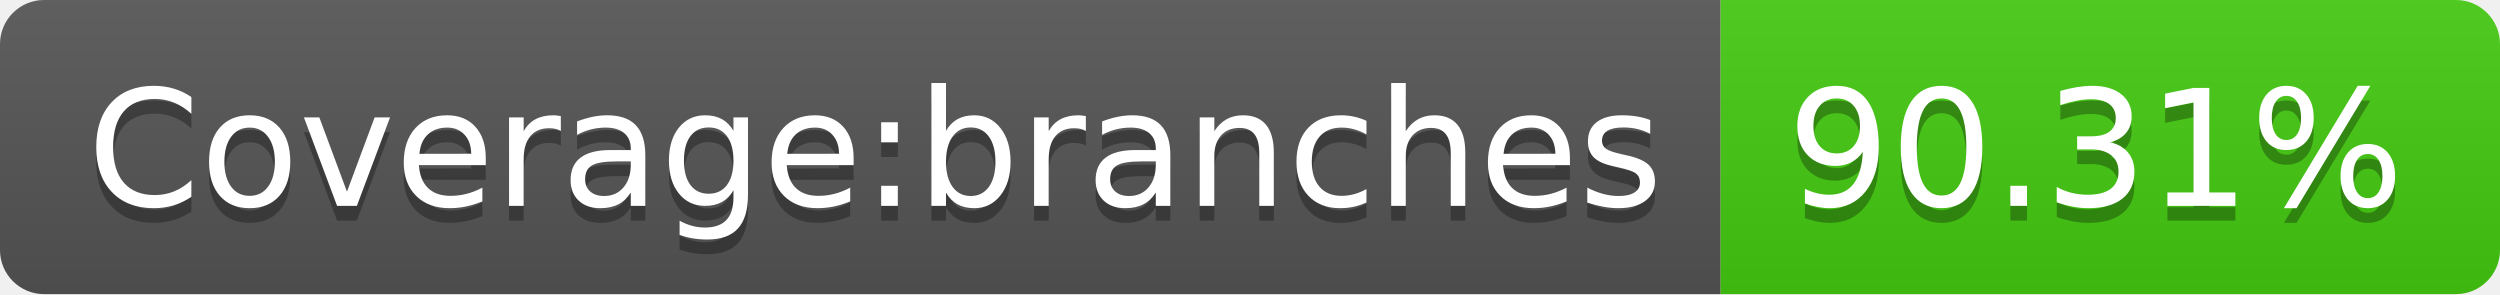
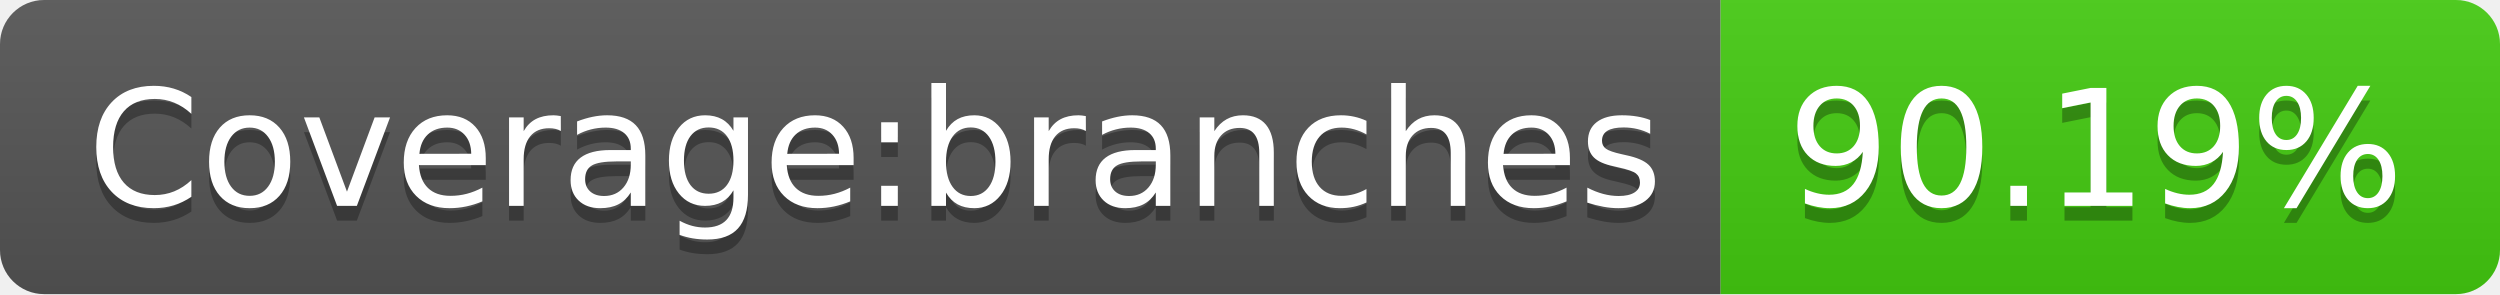
- <svg xmlns="http://www.w3.org/2000/svg" width="170" height="20" role="img" aria-label="Coverage:branches: 90.31%">
+ <svg xmlns="http://www.w3.org/2000/svg" width="170" height="20" role="img" aria-label="Coverage:branches: 90.19%">
  <linearGradient id="s" x2="0" y2="100%">
    <stop offset="0" stop-color="#bbb" stop-opacity=".1" />
    <stop offset="1" stop-opacity=".1" />
  </linearGradient>
  <clipPath id="r">
    <rect width="170" height="20" rx="3" fill="#fff" />
  </clipPath>
  <g clip-path="url(#r)">
    <rect width="117" height="20" fill="#555" />
    <rect x="117" width="53" height="20" fill="#4c1" />
    <rect width="170" height="20" fill="url(#s)" />
  </g>
  <g fill="#fff" text-anchor="middle" font-family="Verdana,Geneva,DejaVu Sans,sans-serif" text-rendering="geometricPrecision" font-size="110">
    <text aria-hidden="true" x="595" y="150" fill="#010101" fill-opacity=".3" transform="scale(.1)" textLength="1070">Coverage:branches</text>
    <text x="595" y="140" transform="scale(.1)" fill="#fff" textLength="1070">Coverage:branches</text>
-     <text aria-hidden="true" x="1425" y="150" fill="#010101" fill-opacity=".3" transform="scale(.1)" textLength="430">90.31%</text>
-     <text x="1425" y="140" transform="scale(.1)" fill="#fff" textLength="430">90.31%</text>
+     <text aria-hidden="true" x="1425" y="150" fill="#010101" fill-opacity=".3" transform="scale(.1)" textLength="430">90.19%</text>
+     <text x="1425" y="140" transform="scale(.1)" fill="#fff" textLength="430">90.19%</text>
  </g>
</svg>
